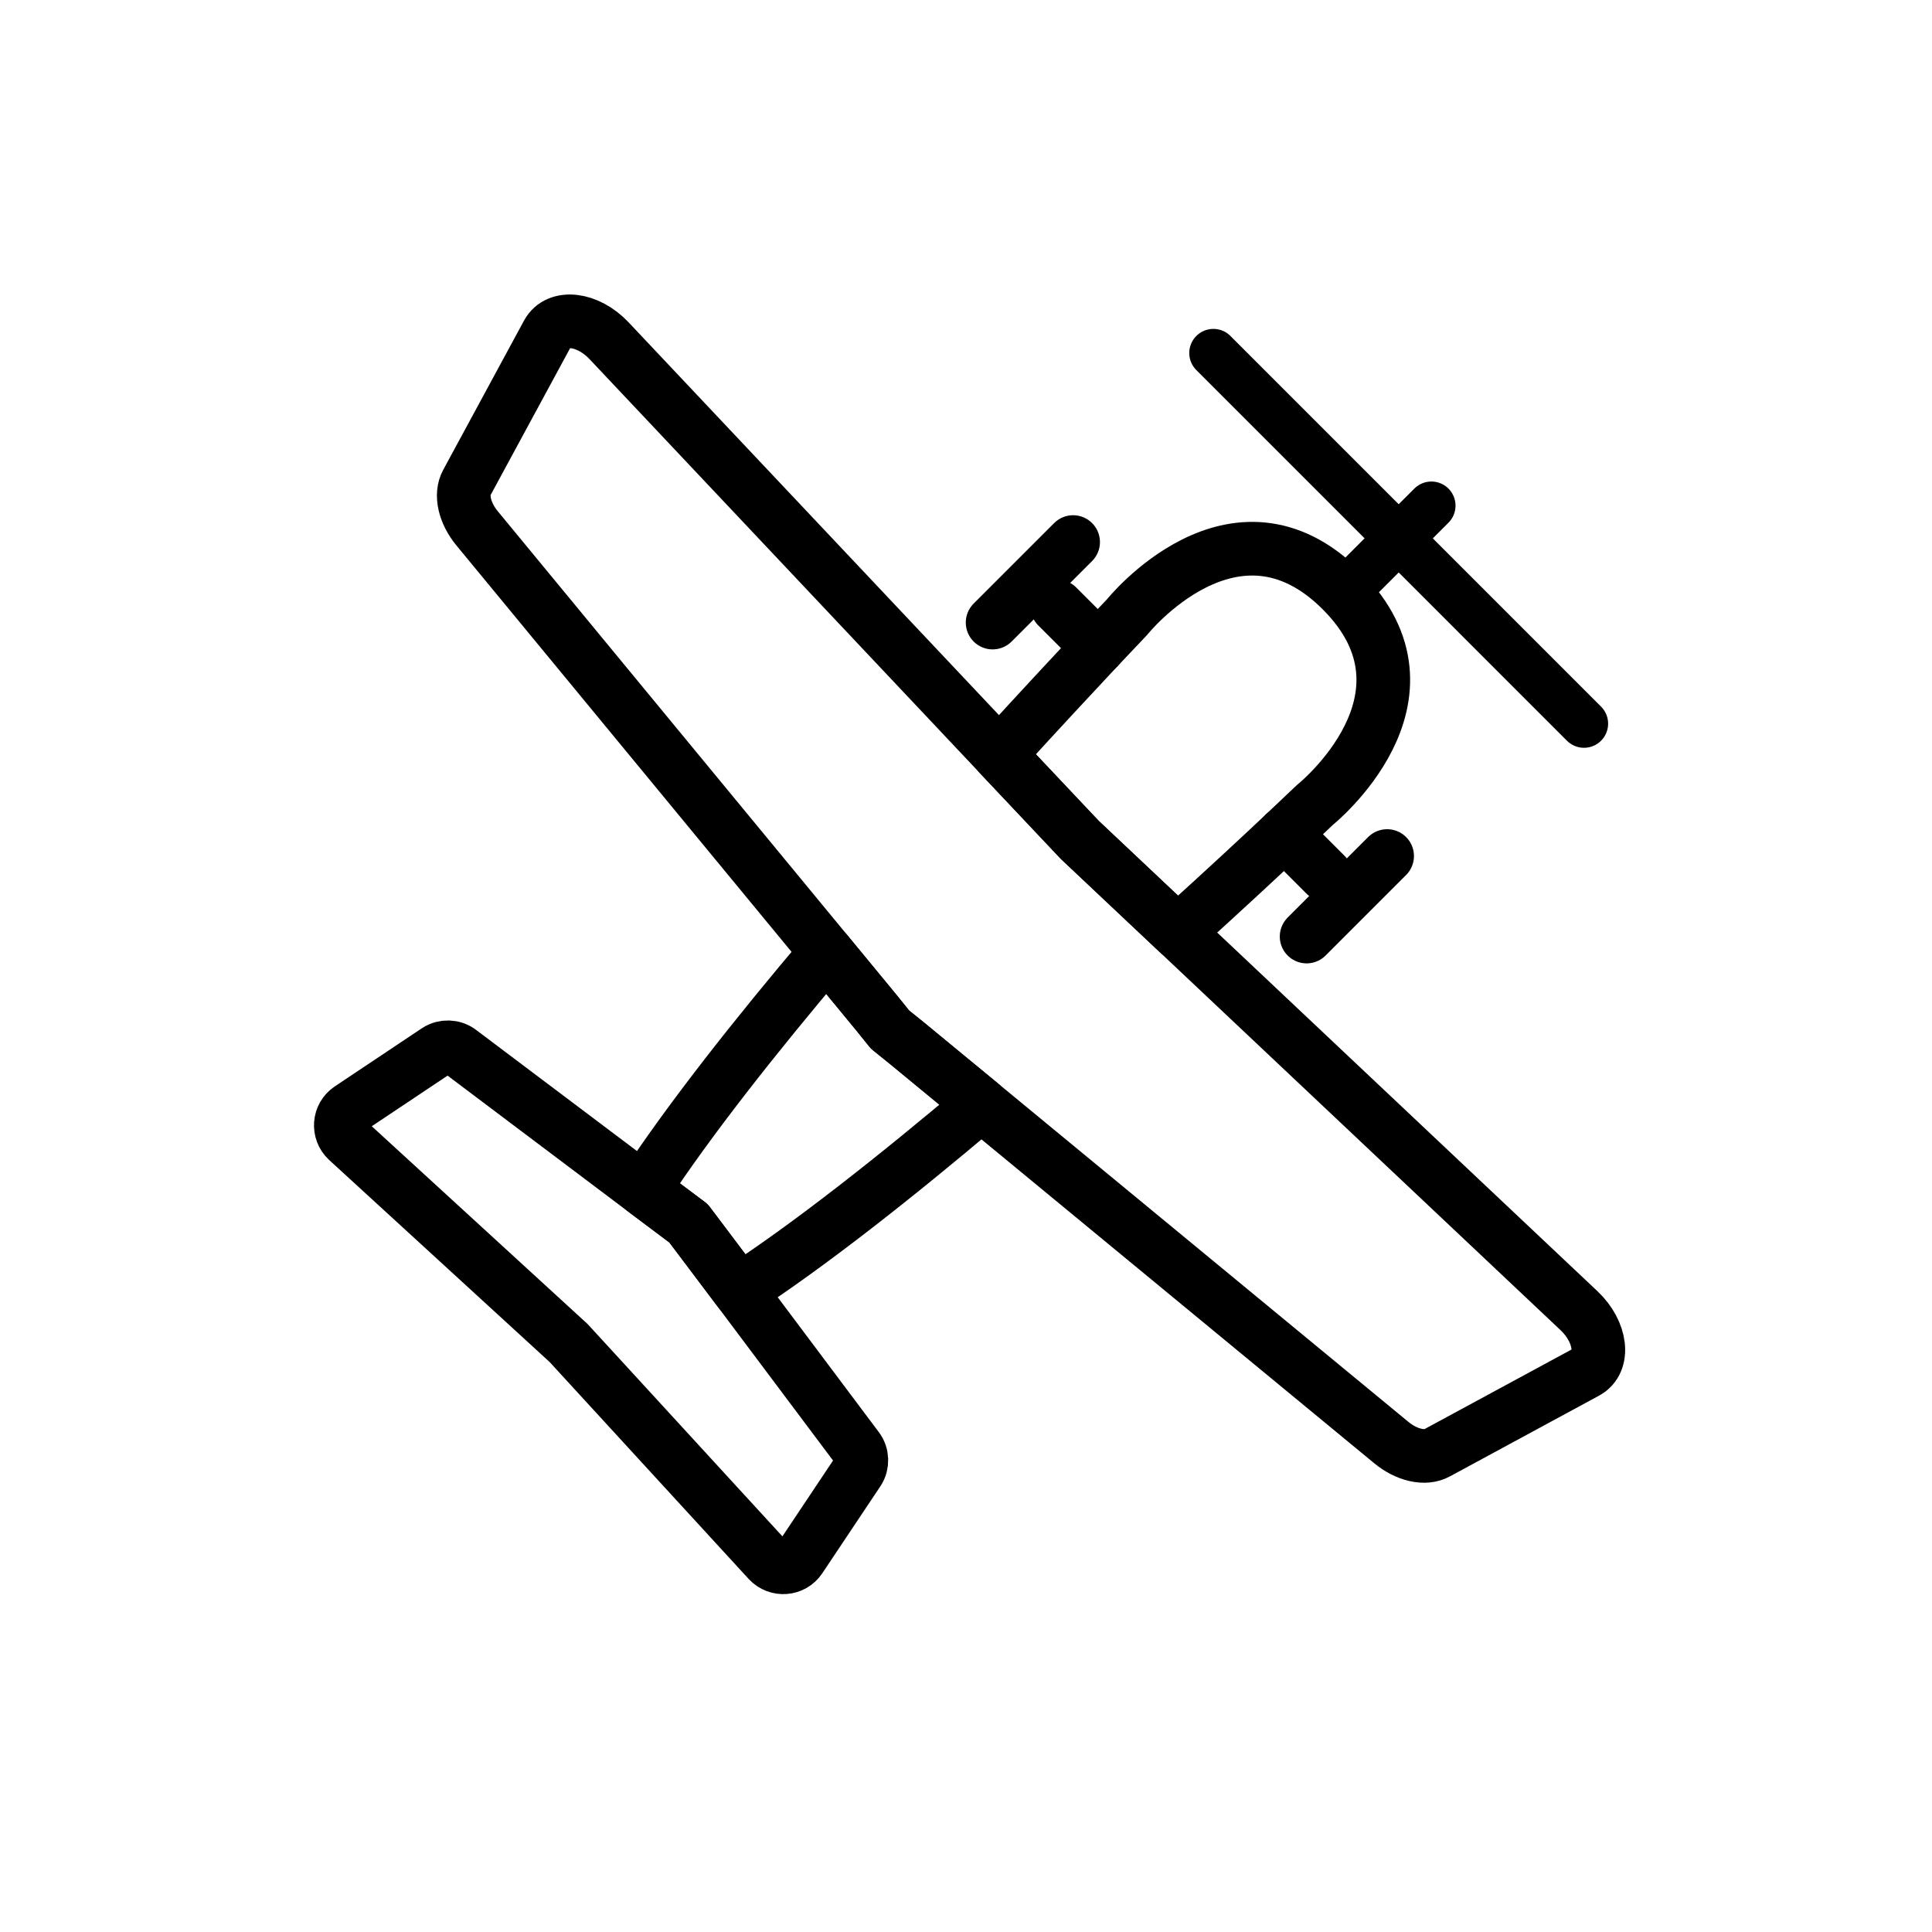
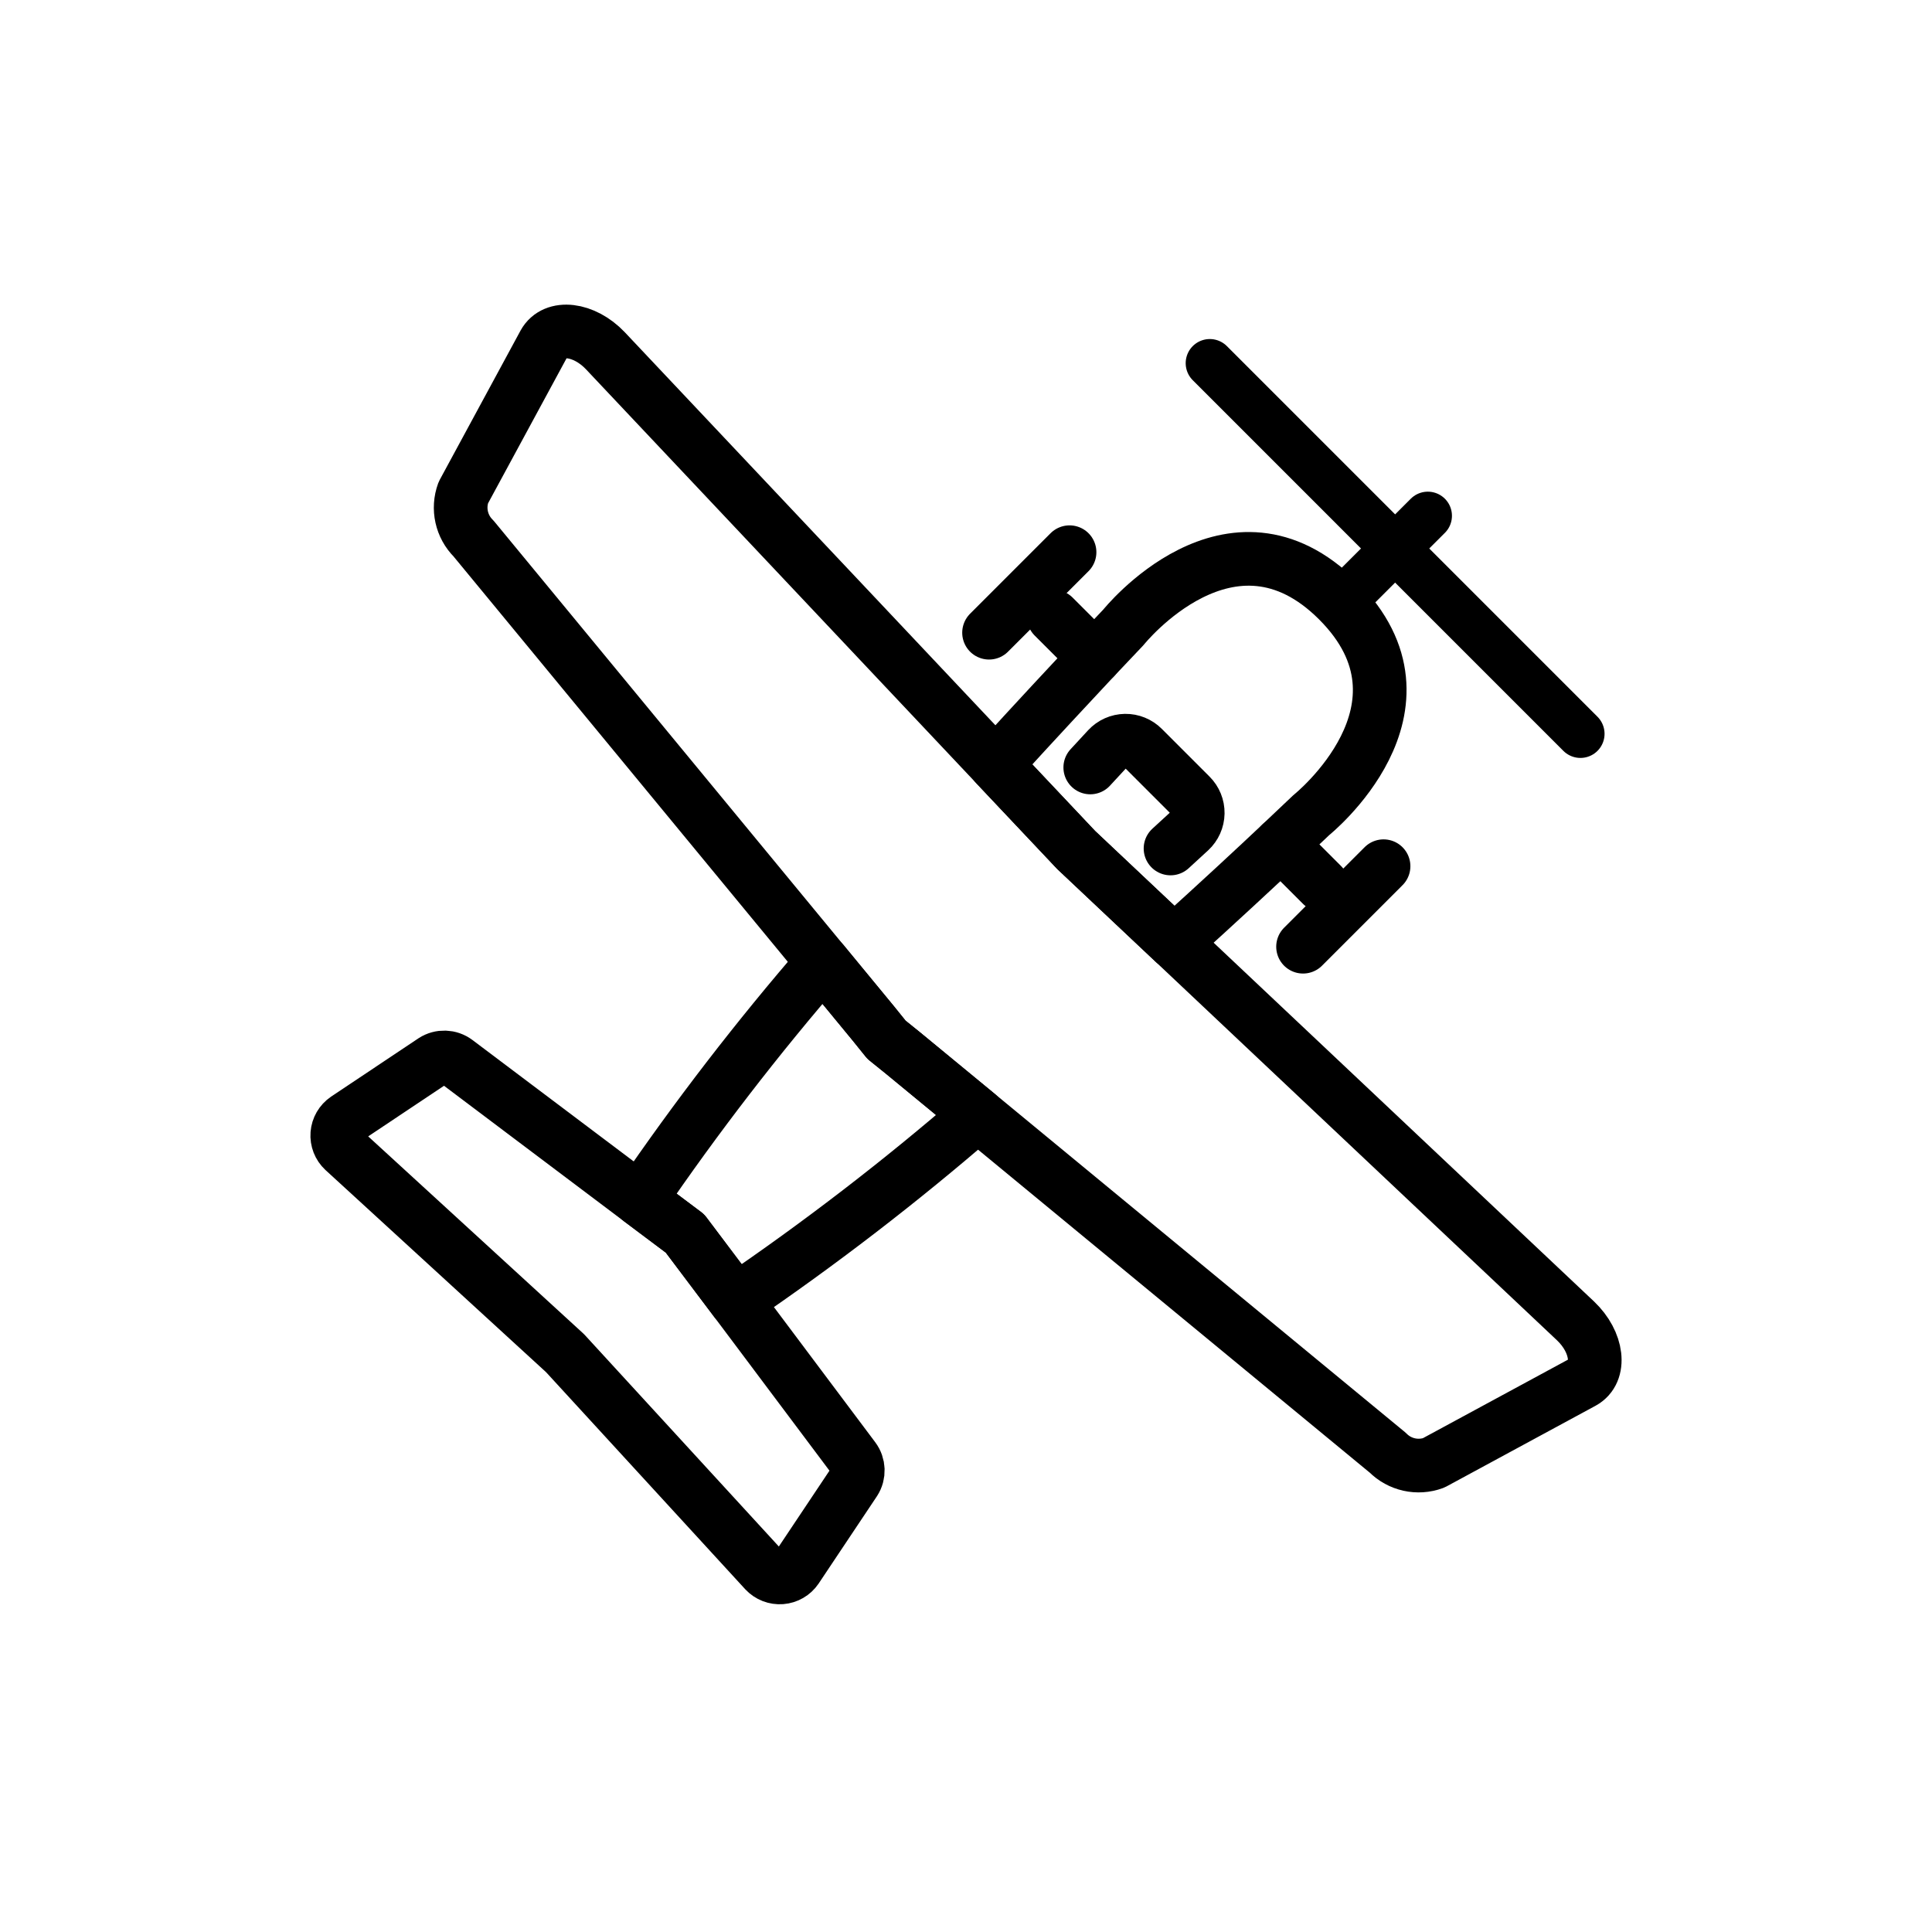
- <svg xmlns="http://www.w3.org/2000/svg" id="emoji" viewBox="0 0 72 72" version="1.1">
+ <svg xmlns="http://www.w3.org/2000/svg" id="emoji" viewBox="0 0 72 72">
  <g id="line">
-     <line x1="49.4" x2="47.87" y1="32.6" y2="31.07" fill="none" stroke="#000000" stroke-linecap="round" stroke-linejoin="round" stroke-miterlimit="10" stroke-width="2" />
-     <line x1="40.93" x2="39.4" y1="24.13" y2="22.6" fill="none" stroke="#000000" stroke-linecap="round" stroke-linejoin="round" stroke-miterlimit="10" stroke-width="2" />
-     <line x1="39.992" x2="36.992" y1="20.201" y2="23.201" fill="none" stroke="#000000" stroke-linecap="round" stroke-linejoin="round" stroke-miterlimit="10" stroke-width="2" />
-     <line x1="51.694" x2="48.694" y1="31.902" y2="34.902" fill="none" stroke="#000000" stroke-linecap="round" stroke-linejoin="round" stroke-miterlimit="10" stroke-width="2" />
-     <path fill="none" stroke="#000000" stroke-linecap="round" stroke-linejoin="round" stroke-miterlimit="10" stroke-width="2" d="M33.79,38.87l2.78,2.29c-3.14,2.66-6.38,5.22-9.02,6.94l-1.89-2.51l-1.68-1.26c1.71-2.61,4.21-5.77,6.82-8.85l1.87,2.27l0.5,0.62 L33.79,38.87z" />
-     <path fill="none" stroke="#000000" stroke-linecap="round" stroke-linejoin="round" stroke-miterlimit="10" stroke-width="2" d="M49,30c0,0-0.41,0.39-1.13,1.07c-0.9,0.85-2.3,2.15-3.98,3.67l-3.65-3.44l-3-3.18c1.54-1.69,2.84-3.08,3.69-3.99 c0.68-0.72,1.07-1.13,1.07-1.13s4-5,8-1S49,30,49,30z" />
-     <path fill="none" stroke="#000000" stroke-linecap="round" stroke-linejoin="round" stroke-miterlimit="10" stroke-width="2" d="M31.98,54.83l-2.17,3.25c-0.27,0.4-0.84,0.44-1.17,0.09l-7.45-8.12l-8.25-7.56c-0.35-0.33-0.31-0.9,0.09-1.17l3.25-2.17 c0.26-0.17,0.61-0.16,0.86,0.03l6.84,5.15l1.68,1.26l1.89,2.51l4.4,5.87C32.14,54.22,32.15,54.57,31.98,54.83z" />
-     <path fill="none" stroke="#000000" stroke-linecap="round" stroke-linejoin="round" stroke-miterlimit="10" stroke-width="2" d="M59.12,51.13l-5.56,3.01c-0.45,0.25-1.14,0.09-1.71-0.38l-15.28-12.6l-2.78-2.29l-0.62-0.5l-0.5-0.62l-1.87-2.27l-13.02-15.79 c-0.47-0.57-0.63-1.26-0.38-1.71l3.01-5.56c0.38-0.69,1.49-0.56,2.28,0.27l14.55,15.43l3,3.18l3.65,3.44l14.96,14.11 C59.68,49.64,59.81,50.75,59.12,51.13z" />
-     <line x1="45.219" x2="59.031" y1="13.156" y2="26.969" fill="none" stroke="#000000" stroke-linecap="round" stroke-linejoin="round" stroke-miterlimit="10" stroke-width="1.798" />
-     <line x1="53.344" x2="50.688" y1="18.844" y2="21.5" fill="none" stroke="#000000" stroke-linecap="round" stroke-linejoin="round" stroke-miterlimit="10" stroke-width="1.798" />
+     <line x1="49.267" x2="47.737" y1="32.978" y2="31.448" fill="none" stroke="#000" stroke-linecap="round" stroke-linejoin="round" stroke-width="2" />
+     <line x1="40.797" x2="39.267" y1="24.508" y2="22.978" fill="none" stroke="#000" stroke-linecap="round" stroke-linejoin="round" stroke-width="2" />
+     <line x1="39.859" x2="36.859" y1="20.579" y2="23.579" fill="none" stroke="#000" stroke-linecap="round" stroke-linejoin="round" stroke-width="2" />
+     <line x1="51.561" x2="48.561" y1="32.281" y2="35.281" fill="none" stroke="#000" stroke-linecap="round" stroke-linejoin="round" stroke-width="2" />
+     <path fill="none" stroke="#000" stroke-linecap="round" stroke-linejoin="round" stroke-width="2" d="M33.657,39.248l2.78,2.29a97.783,97.783,0,0,1-9.02,6.94l-1.89-2.51-1.68-1.26a97.388,97.388,0,0,1,6.82-8.85l1.87,2.27.5.62Z" />
+     <path fill="none" stroke="#000" stroke-linecap="round" stroke-linejoin="round" stroke-width="2" d="M48.867,30.378s-.41.39-1.13,1.07c-.9.85-2.3,2.15-3.98,3.67l-3.65-3.44-3-3.18c1.54-1.69,2.84-3.08,3.69-3.99.68-.72,1.07-1.13,1.07-1.13s4-5,8-1S48.867,30.378,48.867,30.378Z" />
+     <path fill="none" stroke="#000" stroke-linecap="round" stroke-linejoin="round" stroke-width="2" d="M40.631,28.601c.236-.257.456-.495.655-.709a.905.905,0,0,1,1.306-.02l1.776,1.776a.905.905,0,0,1-.022,1.307c-.218.202-.462.425-.724.665" />
+     <path fill="none" stroke="#000" stroke-linecap="round" stroke-linejoin="round" stroke-width="2" d="M31.847,55.208l-2.17,3.25a.751.751,0,0,1-1.17.09l-7.45-8.12-8.25-7.56a.751.751,0,0,1,.09-1.17l3.25-2.17a.753.753,0,0,1,.86.03l6.84,5.15,1.68,1.26,1.89,2.51,4.4,5.87A.753.753,0,0,1,31.847,55.208Z" />
+     <path fill="none" stroke="#000" stroke-linecap="round" stroke-linejoin="round" stroke-width="2" d="M58.987,51.508l-5.56,3.01a1.621,1.621,0,0,1-1.71-.38l-15.28-12.6-2.78-2.29-.62-.5-.5-.62-1.87-2.27-13.02-15.79a1.621,1.621,0,0,1-.38-1.71l3.01-5.56c.38-.69,1.49-.56,2.28.27l14.55,15.43,3,3.18,3.65,3.44,14.96,14.11C59.547,50.018,59.677,51.128,58.987,51.508Z" />
+     <line x1="45.086" x2="58.898" y1="13.534" y2="27.347" fill="none" stroke="#000" stroke-linecap="round" stroke-linejoin="round" stroke-width="1.798" />
+     <line x1="53.211" x2="50.554" y1="19.222" y2="21.878" fill="none" stroke="#000" stroke-linecap="round" stroke-linejoin="round" stroke-width="1.798" />
  </g>
</svg>
